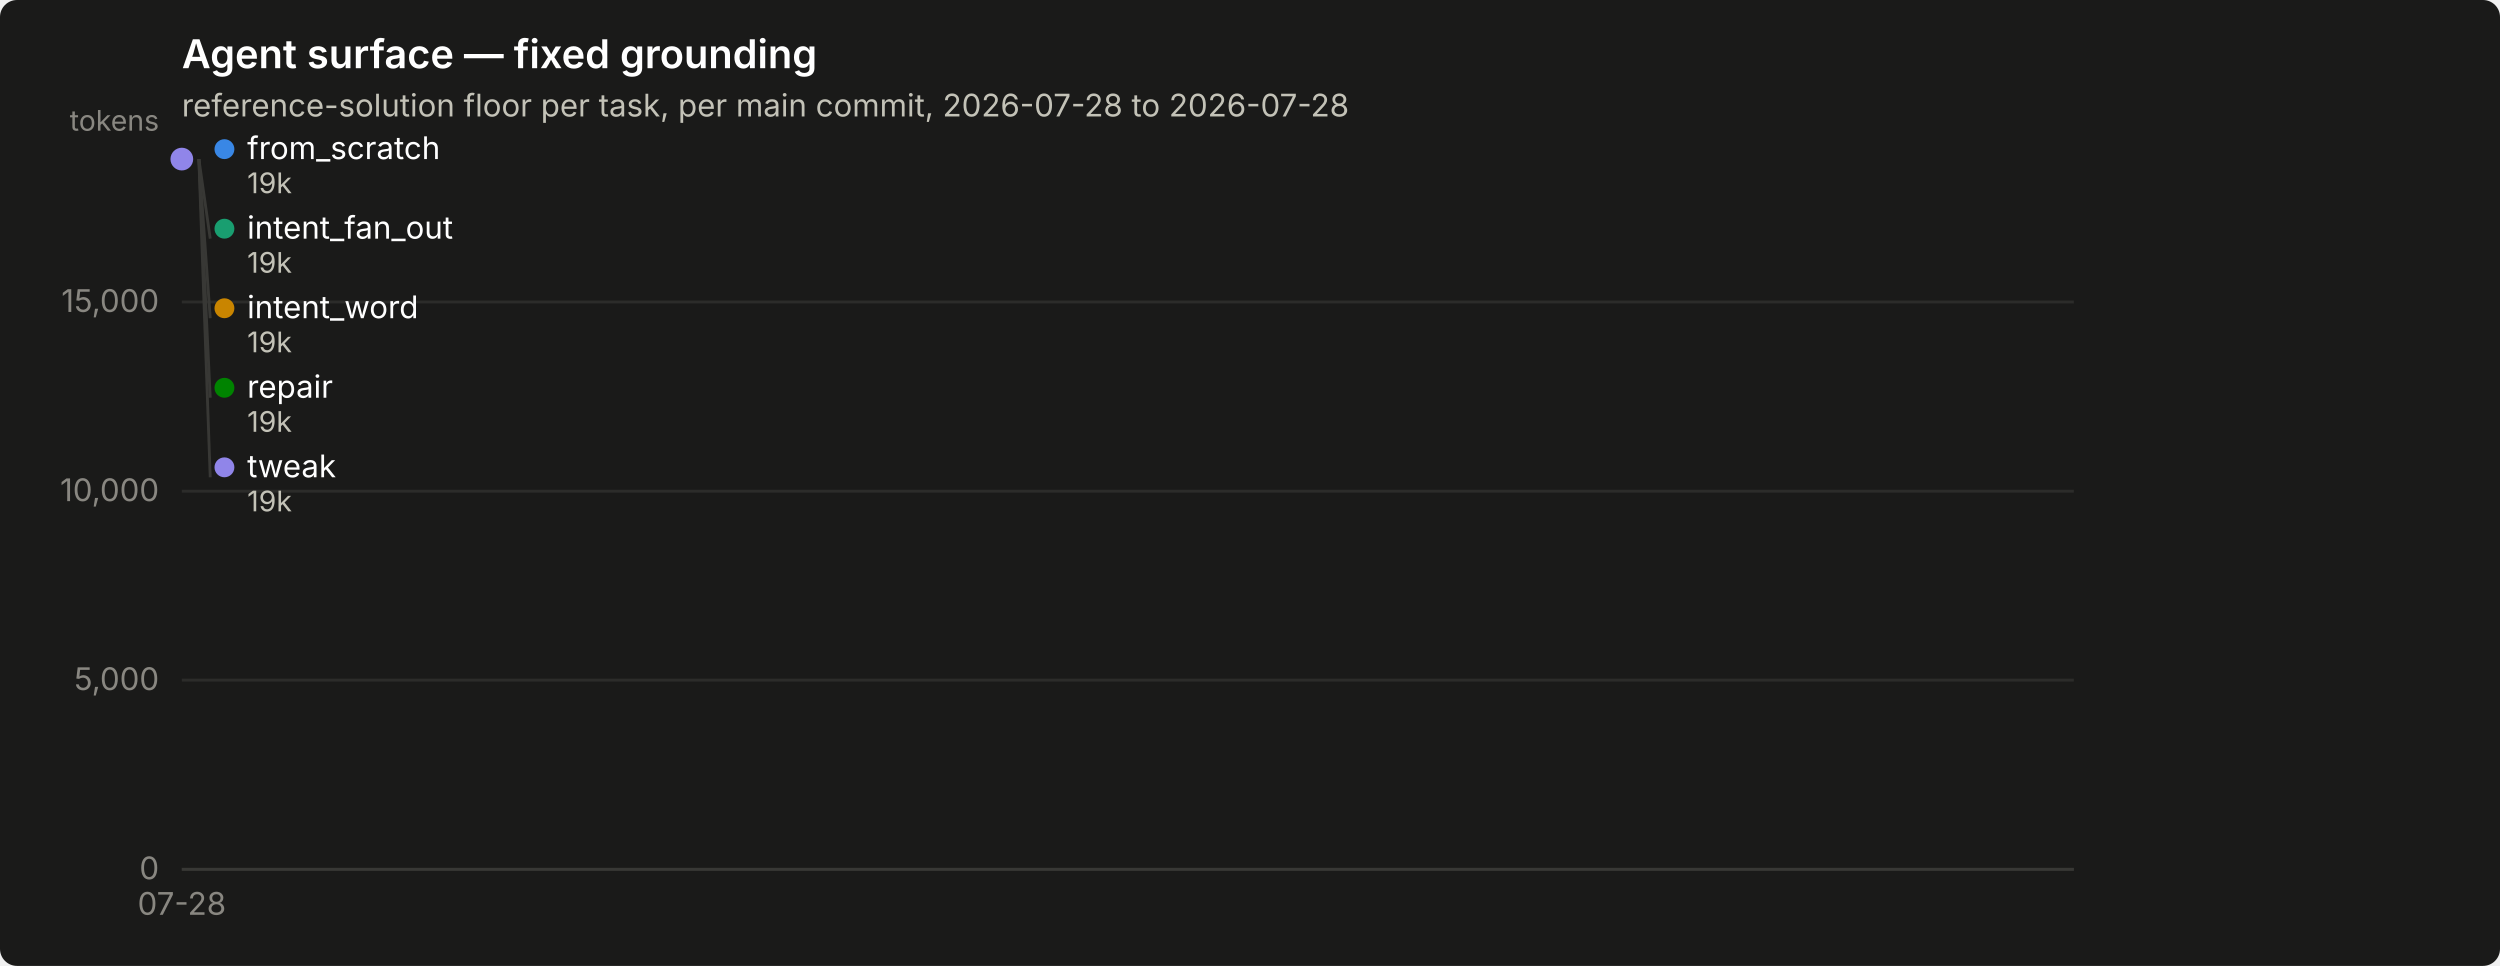
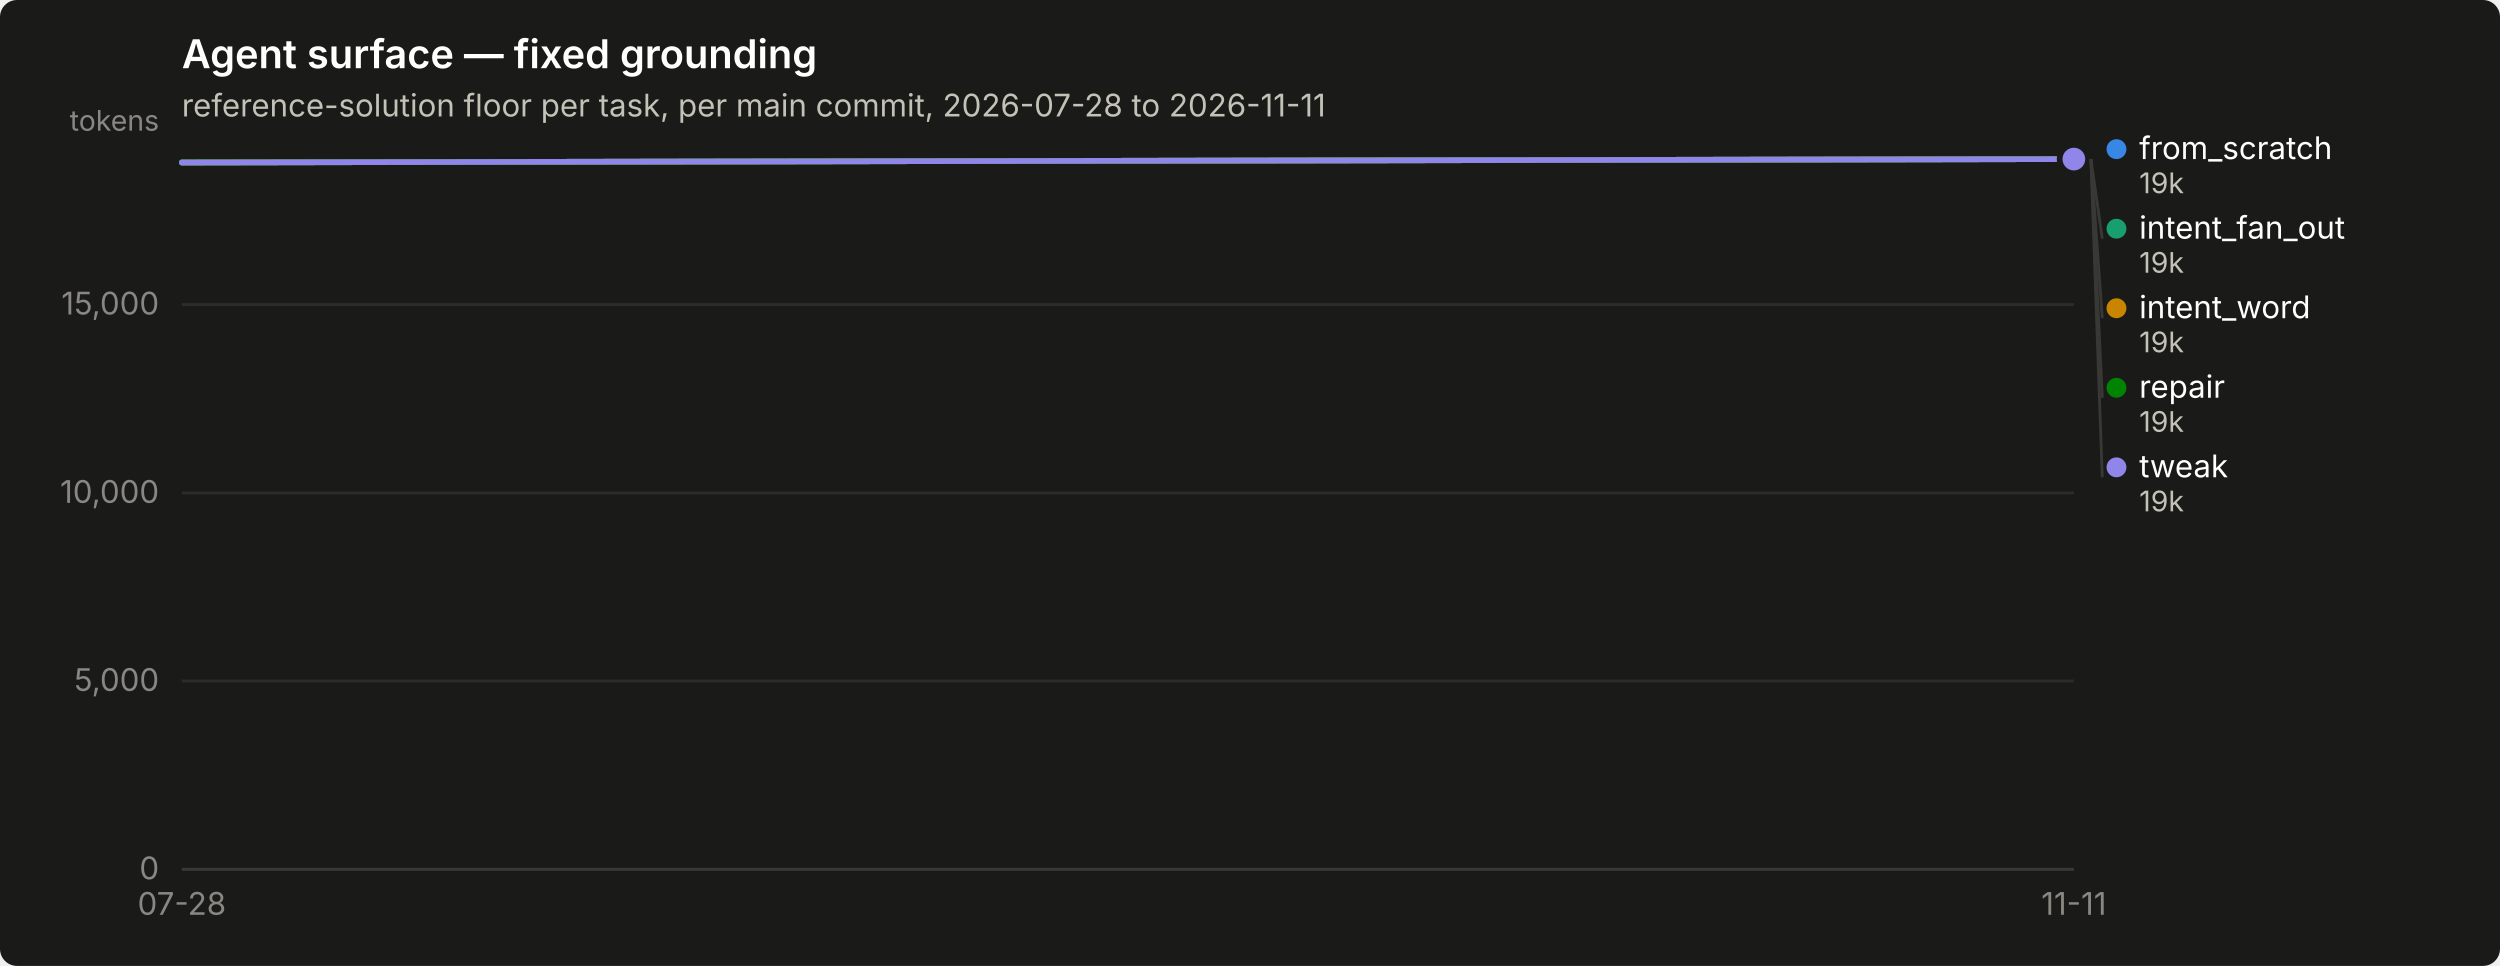
<svg xmlns="http://www.w3.org/2000/svg" width="880" height="340" viewBox="0 0 880 340" role="img" aria-label="Agent surface — fixed grounding">
  <rect width="880" height="340" rx="6" fill="#1a1a19" />
  <text x="64" y="24" font-family="system-ui, -apple-system, &quot;Segoe UI&quot;, sans-serif" font-size="14" font-weight="600" fill="#ffffff">Agent surface — fixed grounding</text>
-   <text x="64" y="41" font-family="system-ui, -apple-system, &quot;Segoe UI&quot;, sans-serif" font-size="11" fill="#c3c2b7">reference-solution floor per task, per main commit, 2026-07-28 to 2026-07-28</text>
+   <text x="64" y="41" font-family="system-ui, -apple-system, &quot;Segoe UI&quot;, sans-serif" font-size="11" fill="#c3c2b7">reference-solution floor per task, per main commit, 2026-07-28 to 2026-11-11</text>
  <line x1="64" y1="306.0" x2="730" y2="306.0" stroke="#2c2c2a" stroke-width="1" />
  <text x="56" y="309.5" text-anchor="end" font-family="system-ui, -apple-system, &quot;Segoe UI&quot;, sans-serif" font-size="11" style="font-variant-numeric: tabular-nums" fill="#898781">0</text>
-   <line x1="64" y1="239.4" x2="730" y2="239.4" stroke="#2c2c2a" stroke-width="1" />
-   <text x="56" y="242.9" text-anchor="end" font-family="system-ui, -apple-system, &quot;Segoe UI&quot;, sans-serif" font-size="11" style="font-variant-numeric: tabular-nums" fill="#898781">5,000</text>
-   <line x1="64" y1="172.9" x2="730" y2="172.9" stroke="#2c2c2a" stroke-width="1" />
-   <text x="56" y="176.4" text-anchor="end" font-family="system-ui, -apple-system, &quot;Segoe UI&quot;, sans-serif" font-size="11" style="font-variant-numeric: tabular-nums" fill="#898781">10,000</text>
-   <line x1="64" y1="106.3" x2="730" y2="106.3" stroke="#2c2c2a" stroke-width="1" />
-   <text x="56" y="109.8" text-anchor="end" font-family="system-ui, -apple-system, &quot;Segoe UI&quot;, sans-serif" font-size="11" style="font-variant-numeric: tabular-nums" fill="#898781">15,000</text>
+   <line x1="64" y1="239.7" x2="730" y2="239.7" stroke="#2c2c2a" stroke-width="1" />
+   <text x="56" y="243.2" text-anchor="end" font-family="system-ui, -apple-system, &quot;Segoe UI&quot;, sans-serif" font-size="11" style="font-variant-numeric: tabular-nums" fill="#898781">5,000</text>
+   <line x1="64" y1="173.5" x2="730" y2="173.5" stroke="#2c2c2a" stroke-width="1" />
+   <text x="56" y="177.0" text-anchor="end" font-family="system-ui, -apple-system, &quot;Segoe UI&quot;, sans-serif" font-size="11" style="font-variant-numeric: tabular-nums" fill="#898781">10,000</text>
+   <line x1="64" y1="107.2" x2="730" y2="107.2" stroke="#2c2c2a" stroke-width="1" />
+   <text x="56" y="110.7" text-anchor="end" font-family="system-ui, -apple-system, &quot;Segoe UI&quot;, sans-serif" font-size="11" style="font-variant-numeric: tabular-nums" fill="#898781">15,000</text>
  <text x="56" y="46" text-anchor="end" font-family="system-ui, -apple-system, &quot;Segoe UI&quot;, sans-serif" font-size="10" fill="#898781">tokens</text>
  <line x1="64" y1="306" x2="730" y2="306" stroke="#383835" stroke-width="1" />
  <text x="64.0" y="322" text-anchor="middle" font-family="system-ui, -apple-system, &quot;Segoe UI&quot;, sans-serif" font-size="11" style="font-variant-numeric: tabular-nums" fill="#898781">07-28</text>
-   <circle cx="64.0" cy="56.0" r="2.5" fill="#3987e5" />
-   <circle cx="64.0" cy="56.0" r="6" fill="#1a1a19" />
-   <circle cx="64.0" cy="56.0" r="4" fill="#3987e5" />
-   <circle cx="64.0" cy="56.0" r="2.5" fill="#199e70" />
-   <circle cx="64.0" cy="56.0" r="6" fill="#1a1a19" />
-   <circle cx="64.0" cy="56.0" r="4" fill="#199e70" />
-   <circle cx="64.0" cy="56.0" r="2.5" fill="#c98500" />
-   <circle cx="64.0" cy="56.0" r="6" fill="#1a1a19" />
-   <circle cx="64.0" cy="56.0" r="4" fill="#c98500" />
-   <circle cx="64.0" cy="56.0" r="2.5" fill="#008300" />
-   <circle cx="64.0" cy="56.0" r="6" fill="#1a1a19" />
-   <circle cx="64.0" cy="56.0" r="4" fill="#008300" />
-   <circle cx="64.0" cy="56.0" r="2.5" fill="#9085e9" />
-   <circle cx="64.0" cy="56.0" r="6" fill="#1a1a19" />
-   <circle cx="64.0" cy="56.0" r="4" fill="#9085e9" />
-   <circle cx="79.0" cy="52.5" r="3.5" fill="#3987e5" />
-   <text x="87.0" y="56.0" font-family="system-ui, -apple-system, &quot;Segoe UI&quot;, sans-serif" font-size="11" fill="#ffffff">from_scratch</text>
-   <text x="87.0" y="68.0" font-family="system-ui, -apple-system, &quot;Segoe UI&quot;, sans-serif" font-size="10" style="font-variant-numeric: tabular-nums" fill="#c3c2b7">19k</text>
-   <line x1="70.0" y1="56.0" x2="74.0" y2="84.0" stroke="#383835" stroke-width="1" />
-   <circle cx="79.0" cy="80.5" r="3.5" fill="#199e70" />
-   <text x="87.0" y="84.0" font-family="system-ui, -apple-system, &quot;Segoe UI&quot;, sans-serif" font-size="11" fill="#ffffff">intent_fan_out</text>
-   <text x="87.0" y="96.0" font-family="system-ui, -apple-system, &quot;Segoe UI&quot;, sans-serif" font-size="10" style="font-variant-numeric: tabular-nums" fill="#c3c2b7">19k</text>
-   <line x1="70.0" y1="56.0" x2="74.0" y2="112.0" stroke="#383835" stroke-width="1" />
-   <circle cx="79.0" cy="108.5" r="3.5" fill="#c98500" />
-   <text x="87.0" y="112.0" font-family="system-ui, -apple-system, &quot;Segoe UI&quot;, sans-serif" font-size="11" fill="#ffffff">intent_word</text>
-   <text x="87.0" y="124.0" font-family="system-ui, -apple-system, &quot;Segoe UI&quot;, sans-serif" font-size="10" style="font-variant-numeric: tabular-nums" fill="#c3c2b7">19k</text>
-   <line x1="70.0" y1="56.0" x2="74.0" y2="140.0" stroke="#383835" stroke-width="1" />
-   <circle cx="79.0" cy="136.5" r="3.5" fill="#008300" />
-   <text x="87.0" y="140.0" font-family="system-ui, -apple-system, &quot;Segoe UI&quot;, sans-serif" font-size="11" fill="#ffffff">repair</text>
-   <text x="87.0" y="152.0" font-family="system-ui, -apple-system, &quot;Segoe UI&quot;, sans-serif" font-size="10" style="font-variant-numeric: tabular-nums" fill="#c3c2b7">19k</text>
-   <line x1="70.0" y1="56.0" x2="74.0" y2="168.0" stroke="#383835" stroke-width="1" />
-   <circle cx="79.0" cy="164.5" r="3.5" fill="#9085e9" />
-   <text x="87.0" y="168.0" font-family="system-ui, -apple-system, &quot;Segoe UI&quot;, sans-serif" font-size="11" fill="#ffffff">tweak</text>
-   <text x="87.0" y="180.0" font-family="system-ui, -apple-system, &quot;Segoe UI&quot;, sans-serif" font-size="10" style="font-variant-numeric: tabular-nums" fill="#c3c2b7">19k</text>
+   <text x="730.0" y="322" text-anchor="middle" font-family="system-ui, -apple-system, &quot;Segoe UI&quot;, sans-serif" font-size="11" style="font-variant-numeric: tabular-nums" fill="#898781">11-11</text>
+   <path d="M64.0,57.2 L730.0,56.0" fill="none" stroke="#3987e5" stroke-width="2" stroke-linejoin="round" stroke-linecap="round" />
+   <circle cx="730.0" cy="56.0" r="6" fill="#1a1a19" />
+   <circle cx="730.0" cy="56.0" r="4" fill="#3987e5" />
+   <path d="M64.0,57.2 L730.0,56.0" fill="none" stroke="#199e70" stroke-width="2" stroke-linejoin="round" stroke-linecap="round" />
+   <circle cx="730.0" cy="56.0" r="6" fill="#1a1a19" />
+   <circle cx="730.0" cy="56.0" r="4" fill="#199e70" />
+   <path d="M64.0,57.2 L730.0,56.0" fill="none" stroke="#c98500" stroke-width="2" stroke-linejoin="round" stroke-linecap="round" />
+   <circle cx="730.0" cy="56.0" r="6" fill="#1a1a19" />
+   <circle cx="730.0" cy="56.0" r="4" fill="#c98500" />
+   <path d="M64.0,57.2 L730.0,56.0" fill="none" stroke="#008300" stroke-width="2" stroke-linejoin="round" stroke-linecap="round" />
+   <circle cx="730.0" cy="56.0" r="6" fill="#1a1a19" />
+   <circle cx="730.0" cy="56.0" r="4" fill="#008300" />
+   <path d="M64.0,57.2 L730.0,56.0" fill="none" stroke="#9085e9" stroke-width="2" stroke-linejoin="round" stroke-linecap="round" />
+   <circle cx="730.0" cy="56.0" r="6" fill="#1a1a19" />
+   <circle cx="730.0" cy="56.0" r="4" fill="#9085e9" />
+   <circle cx="745.0" cy="52.5" r="3.5" fill="#3987e5" />
+   <text x="753.0" y="56.0" font-family="system-ui, -apple-system, &quot;Segoe UI&quot;, sans-serif" font-size="11" fill="#ffffff">from_scratch</text>
+   <text x="753.0" y="68.0" font-family="system-ui, -apple-system, &quot;Segoe UI&quot;, sans-serif" font-size="10" style="font-variant-numeric: tabular-nums" fill="#c3c2b7">19k</text>
+   <line x1="736.0" y1="56.0" x2="740.0" y2="84.0" stroke="#383835" stroke-width="1" />
+   <circle cx="745.0" cy="80.5" r="3.5" fill="#199e70" />
+   <text x="753.0" y="84.0" font-family="system-ui, -apple-system, &quot;Segoe UI&quot;, sans-serif" font-size="11" fill="#ffffff">intent_fan_out</text>
+   <text x="753.0" y="96.0" font-family="system-ui, -apple-system, &quot;Segoe UI&quot;, sans-serif" font-size="10" style="font-variant-numeric: tabular-nums" fill="#c3c2b7">19k</text>
+   <line x1="736.0" y1="56.0" x2="740.0" y2="112.0" stroke="#383835" stroke-width="1" />
+   <circle cx="745.0" cy="108.5" r="3.5" fill="#c98500" />
+   <text x="753.0" y="112.0" font-family="system-ui, -apple-system, &quot;Segoe UI&quot;, sans-serif" font-size="11" fill="#ffffff">intent_word</text>
+   <text x="753.0" y="124.0" font-family="system-ui, -apple-system, &quot;Segoe UI&quot;, sans-serif" font-size="10" style="font-variant-numeric: tabular-nums" fill="#c3c2b7">19k</text>
+   <line x1="736.0" y1="56.0" x2="740.0" y2="140.0" stroke="#383835" stroke-width="1" />
+   <circle cx="745.0" cy="136.5" r="3.5" fill="#008300" />
+   <text x="753.0" y="140.0" font-family="system-ui, -apple-system, &quot;Segoe UI&quot;, sans-serif" font-size="11" fill="#ffffff">repair</text>
+   <text x="753.0" y="152.0" font-family="system-ui, -apple-system, &quot;Segoe UI&quot;, sans-serif" font-size="10" style="font-variant-numeric: tabular-nums" fill="#c3c2b7">19k</text>
+   <line x1="736.0" y1="56.0" x2="740.0" y2="168.0" stroke="#383835" stroke-width="1" />
+   <circle cx="745.0" cy="164.5" r="3.5" fill="#9085e9" />
+   <text x="753.0" y="168.0" font-family="system-ui, -apple-system, &quot;Segoe UI&quot;, sans-serif" font-size="11" fill="#ffffff">tweak</text>
+   <text x="753.0" y="180.0" font-family="system-ui, -apple-system, &quot;Segoe UI&quot;, sans-serif" font-size="10" style="font-variant-numeric: tabular-nums" fill="#c3c2b7">19k</text>
</svg>
